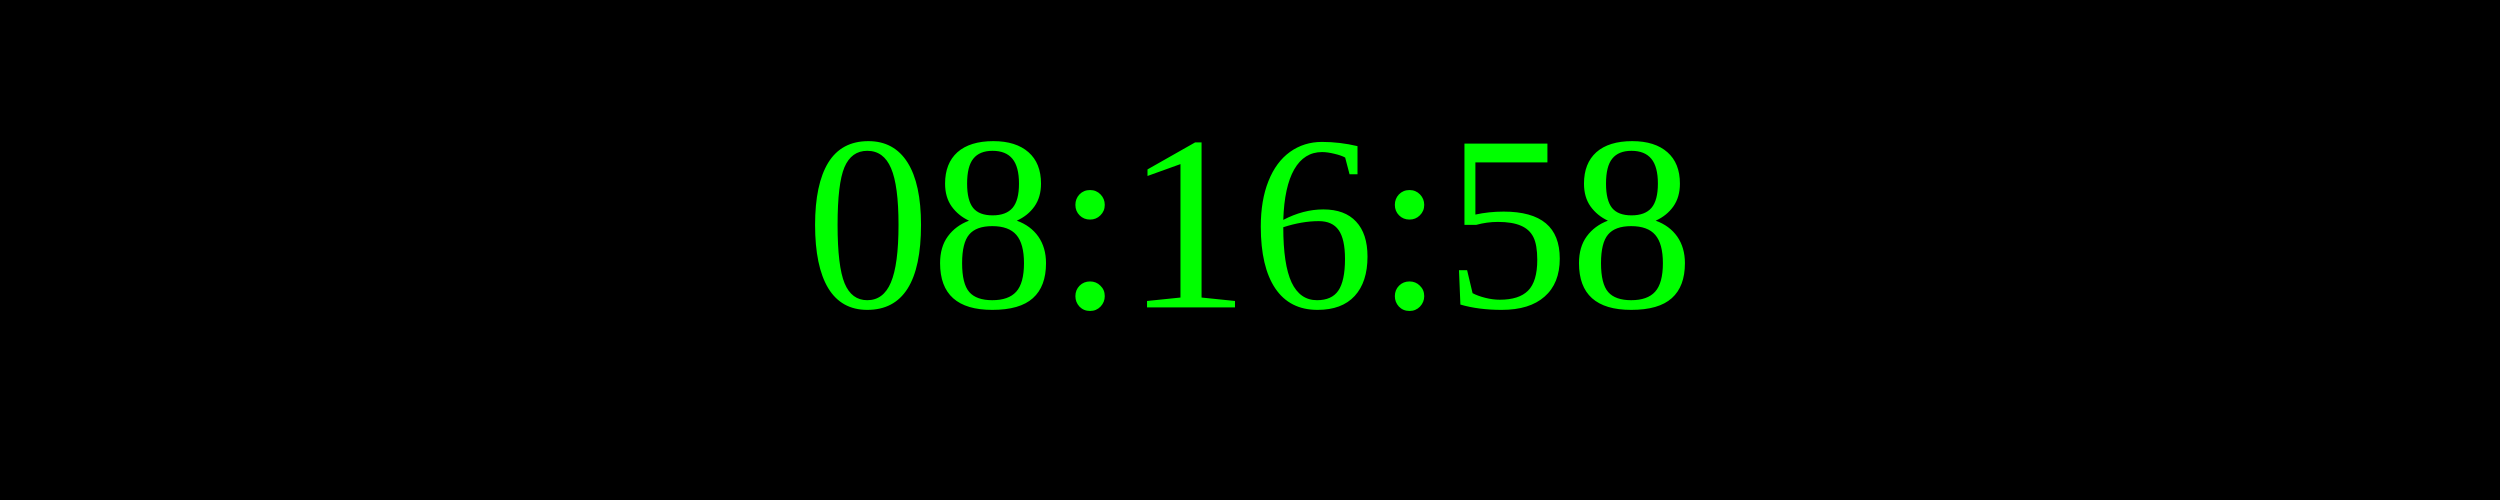
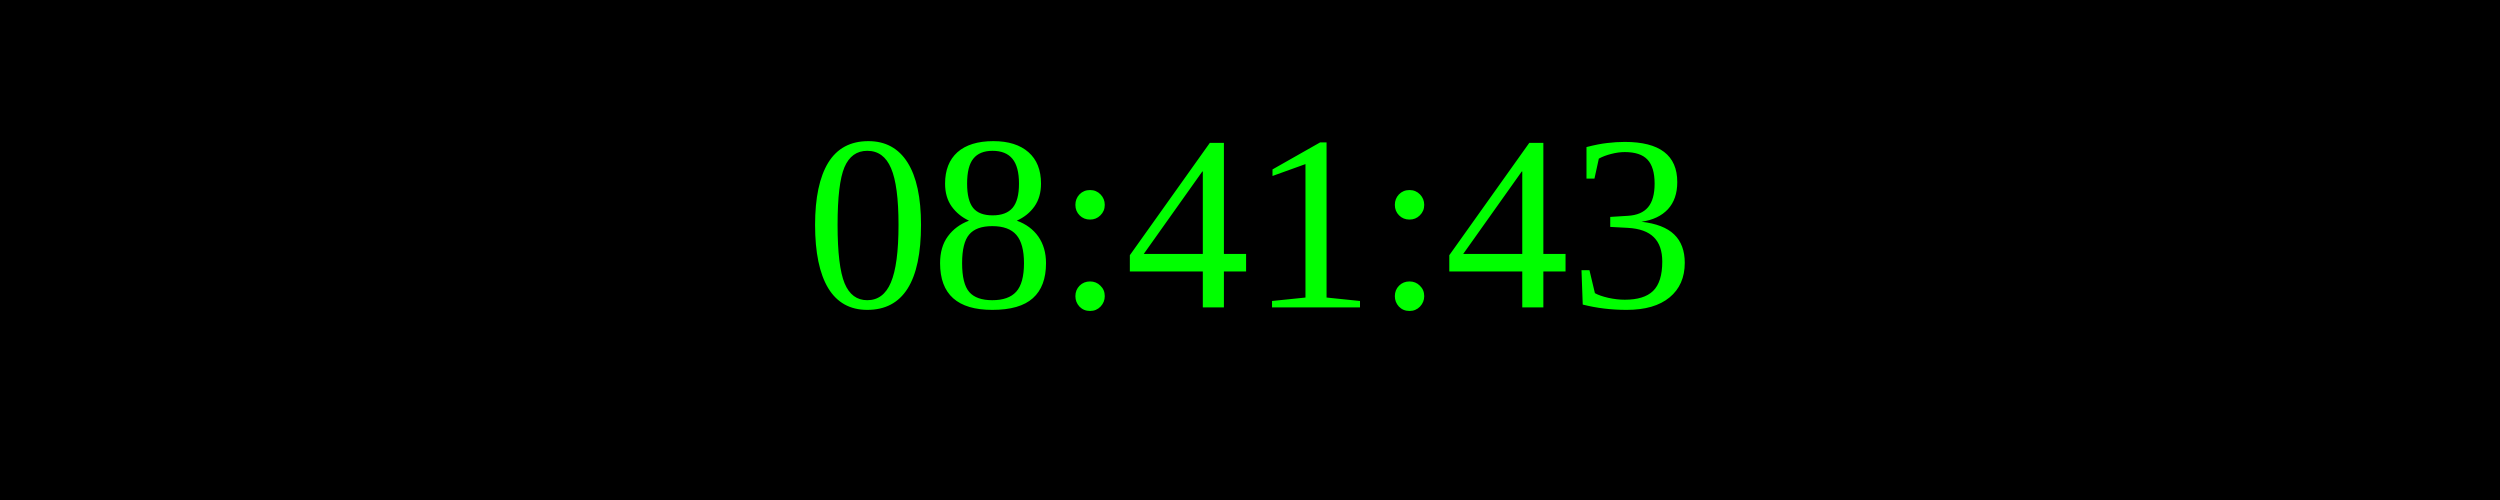
<svg xmlns="http://www.w3.org/2000/svg" width="250" height="50">
  <rect width="100%" height="100%" fill="black" />
  <text x="50%" y="50%" font-size="25" fill="lime" text-anchor="middle" dominant-baseline="middle">
- 08:16:58
+ 08:41:43
</text>
</svg>
